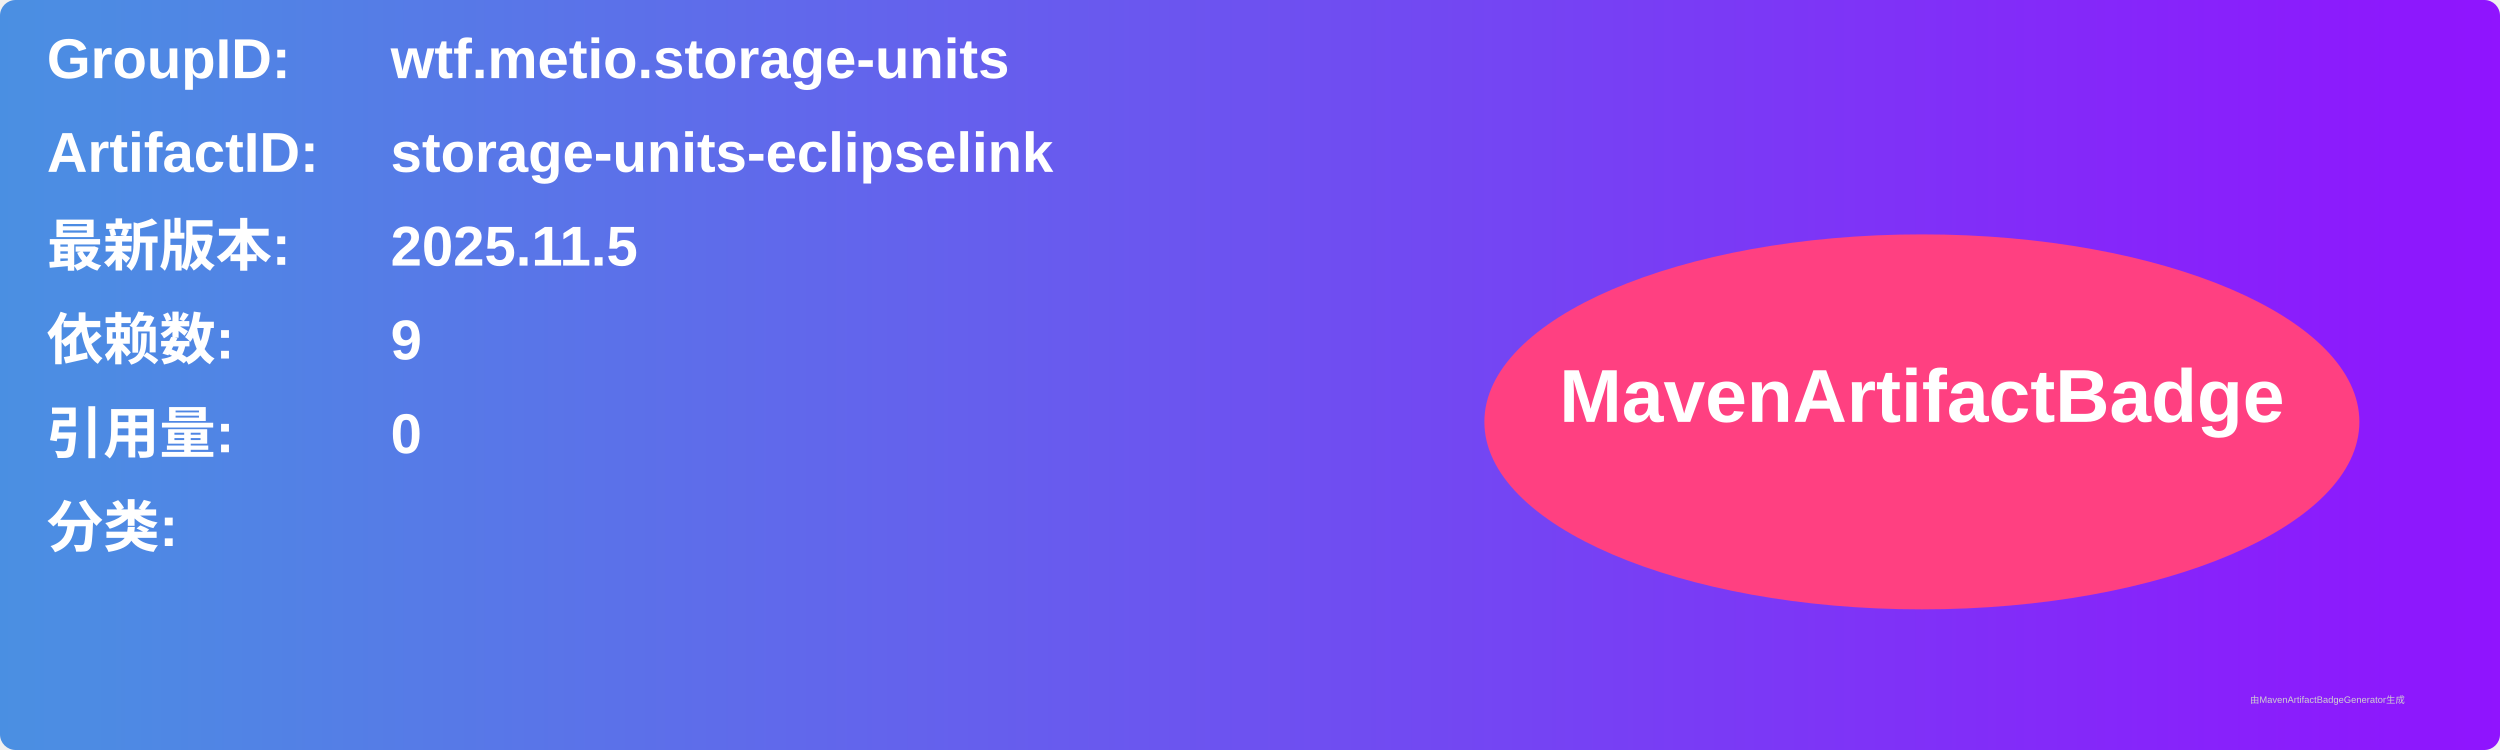
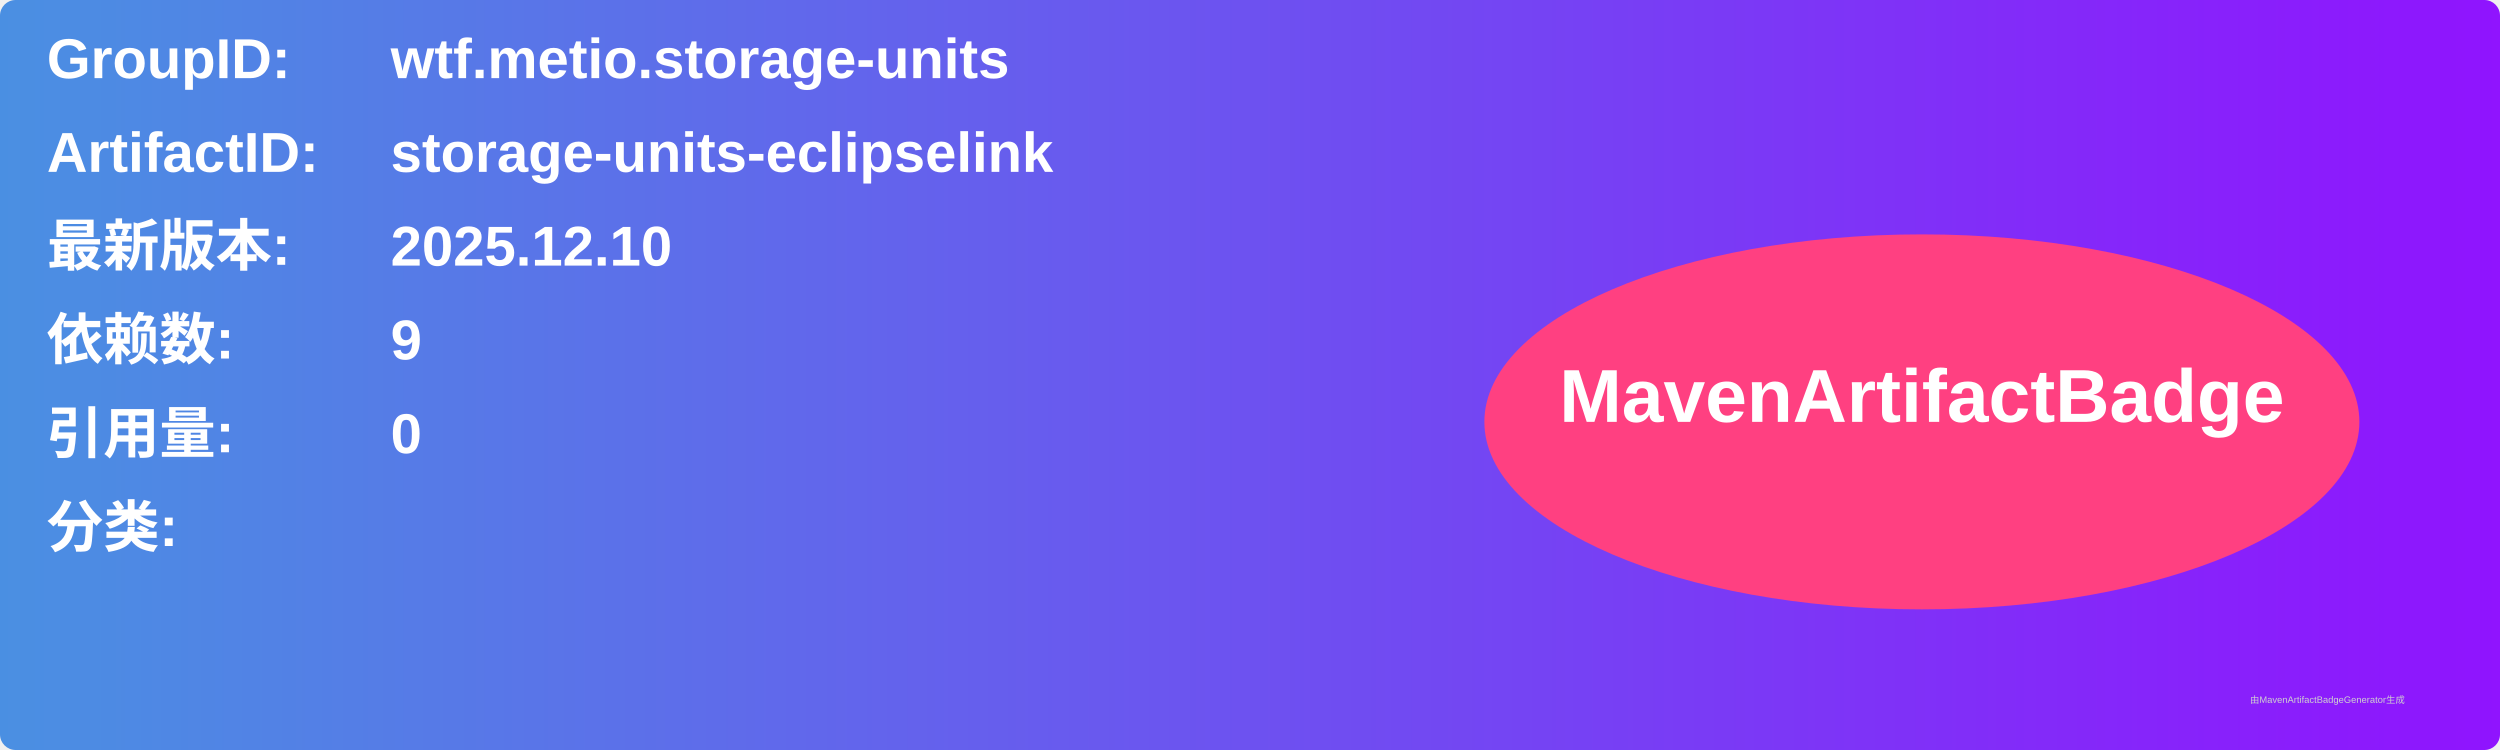
<svg xmlns="http://www.w3.org/2000/svg" width="800" height="240" viewBox="0 0 800 240">
  <linearGradient id="grad" x1="0%" y1="0%" x2="100%" y2="0%">
    <stop offset="0%" stop-color="#4a90e2" />
    <stop offset="100%" stop-color="#9013fe" />
  </linearGradient>
  <rect width="100%" height="100%" rx="5" ry="5" fill="url(#grad)" />
  <g transform="translate(15, 15)">
    <text x="0" y="10" font-family="Arial" font-size="18" fill="white" font-weight="bold" width="260">GroupID:</text>
    <text x="110" y="10" font-family="Arial" font-size="18" fill="white" font-weight="bold" width="460">wtf.metio.storage-units</text>
    <text x="0" y="40" font-family="Arial" font-size="18" fill="white" font-weight="bold" width="260">ArtifactID:</text>
    <text x="110" y="40" font-family="Arial" font-size="18" fill="white" font-weight="bold" width="460">storage-units-eclipselink</text>
    <text x="0" y="70" font-family="Arial" font-size="18" fill="white" font-weight="bold">最新版本:</text>
    <text x="110" y="70" font-family="Arial" font-size="18" fill="white" font-weight="bold">
-       <tspan font-weight="bold">2025.11.5</tspan>
+       <tspan font-weight="bold">2025.12.10</tspan>
    </text>
    <text x="0" y="100" font-family="Arial" font-size="18" fill="white" font-weight="bold">依赖数: </text>
    <text x="110" y="100" font-family="Arial" font-size="18" fill="white">
      <tspan font-weight="bold">9</tspan>
    </text>
    <text x="0" y="130" font-family="Arial" font-size="18" fill="white" font-weight="bold">引用量: </text>
    <text x="110" y="130" font-family="Arial" font-size="18" fill="white">
      <tspan font-weight="bold">0</tspan>
    </text>
    <text x="0" y="160" font-family="Arial" font-size="18" fill="white" font-weight="bold">分类:</text>
    <text x="10" y="190" font-family="Arial" font-size="10" fill="white">
      <tspan font-weight="bold" />
    </text>
    <ellipse cx="600" cy="120" rx="140" ry="60" fill="#ff4081" />
    <text x="600" y="120" text-anchor="middle" font-family="Arial" font-size="24" fill="white" font-weight="bold">MavenArtifactBadge</text>
  </g>
  <text x="720" y="225" font-family="Arial" font-size="3" fill="#d0d0d0">由MavenArtifactBadgeGenerator生成</text>
</svg>
